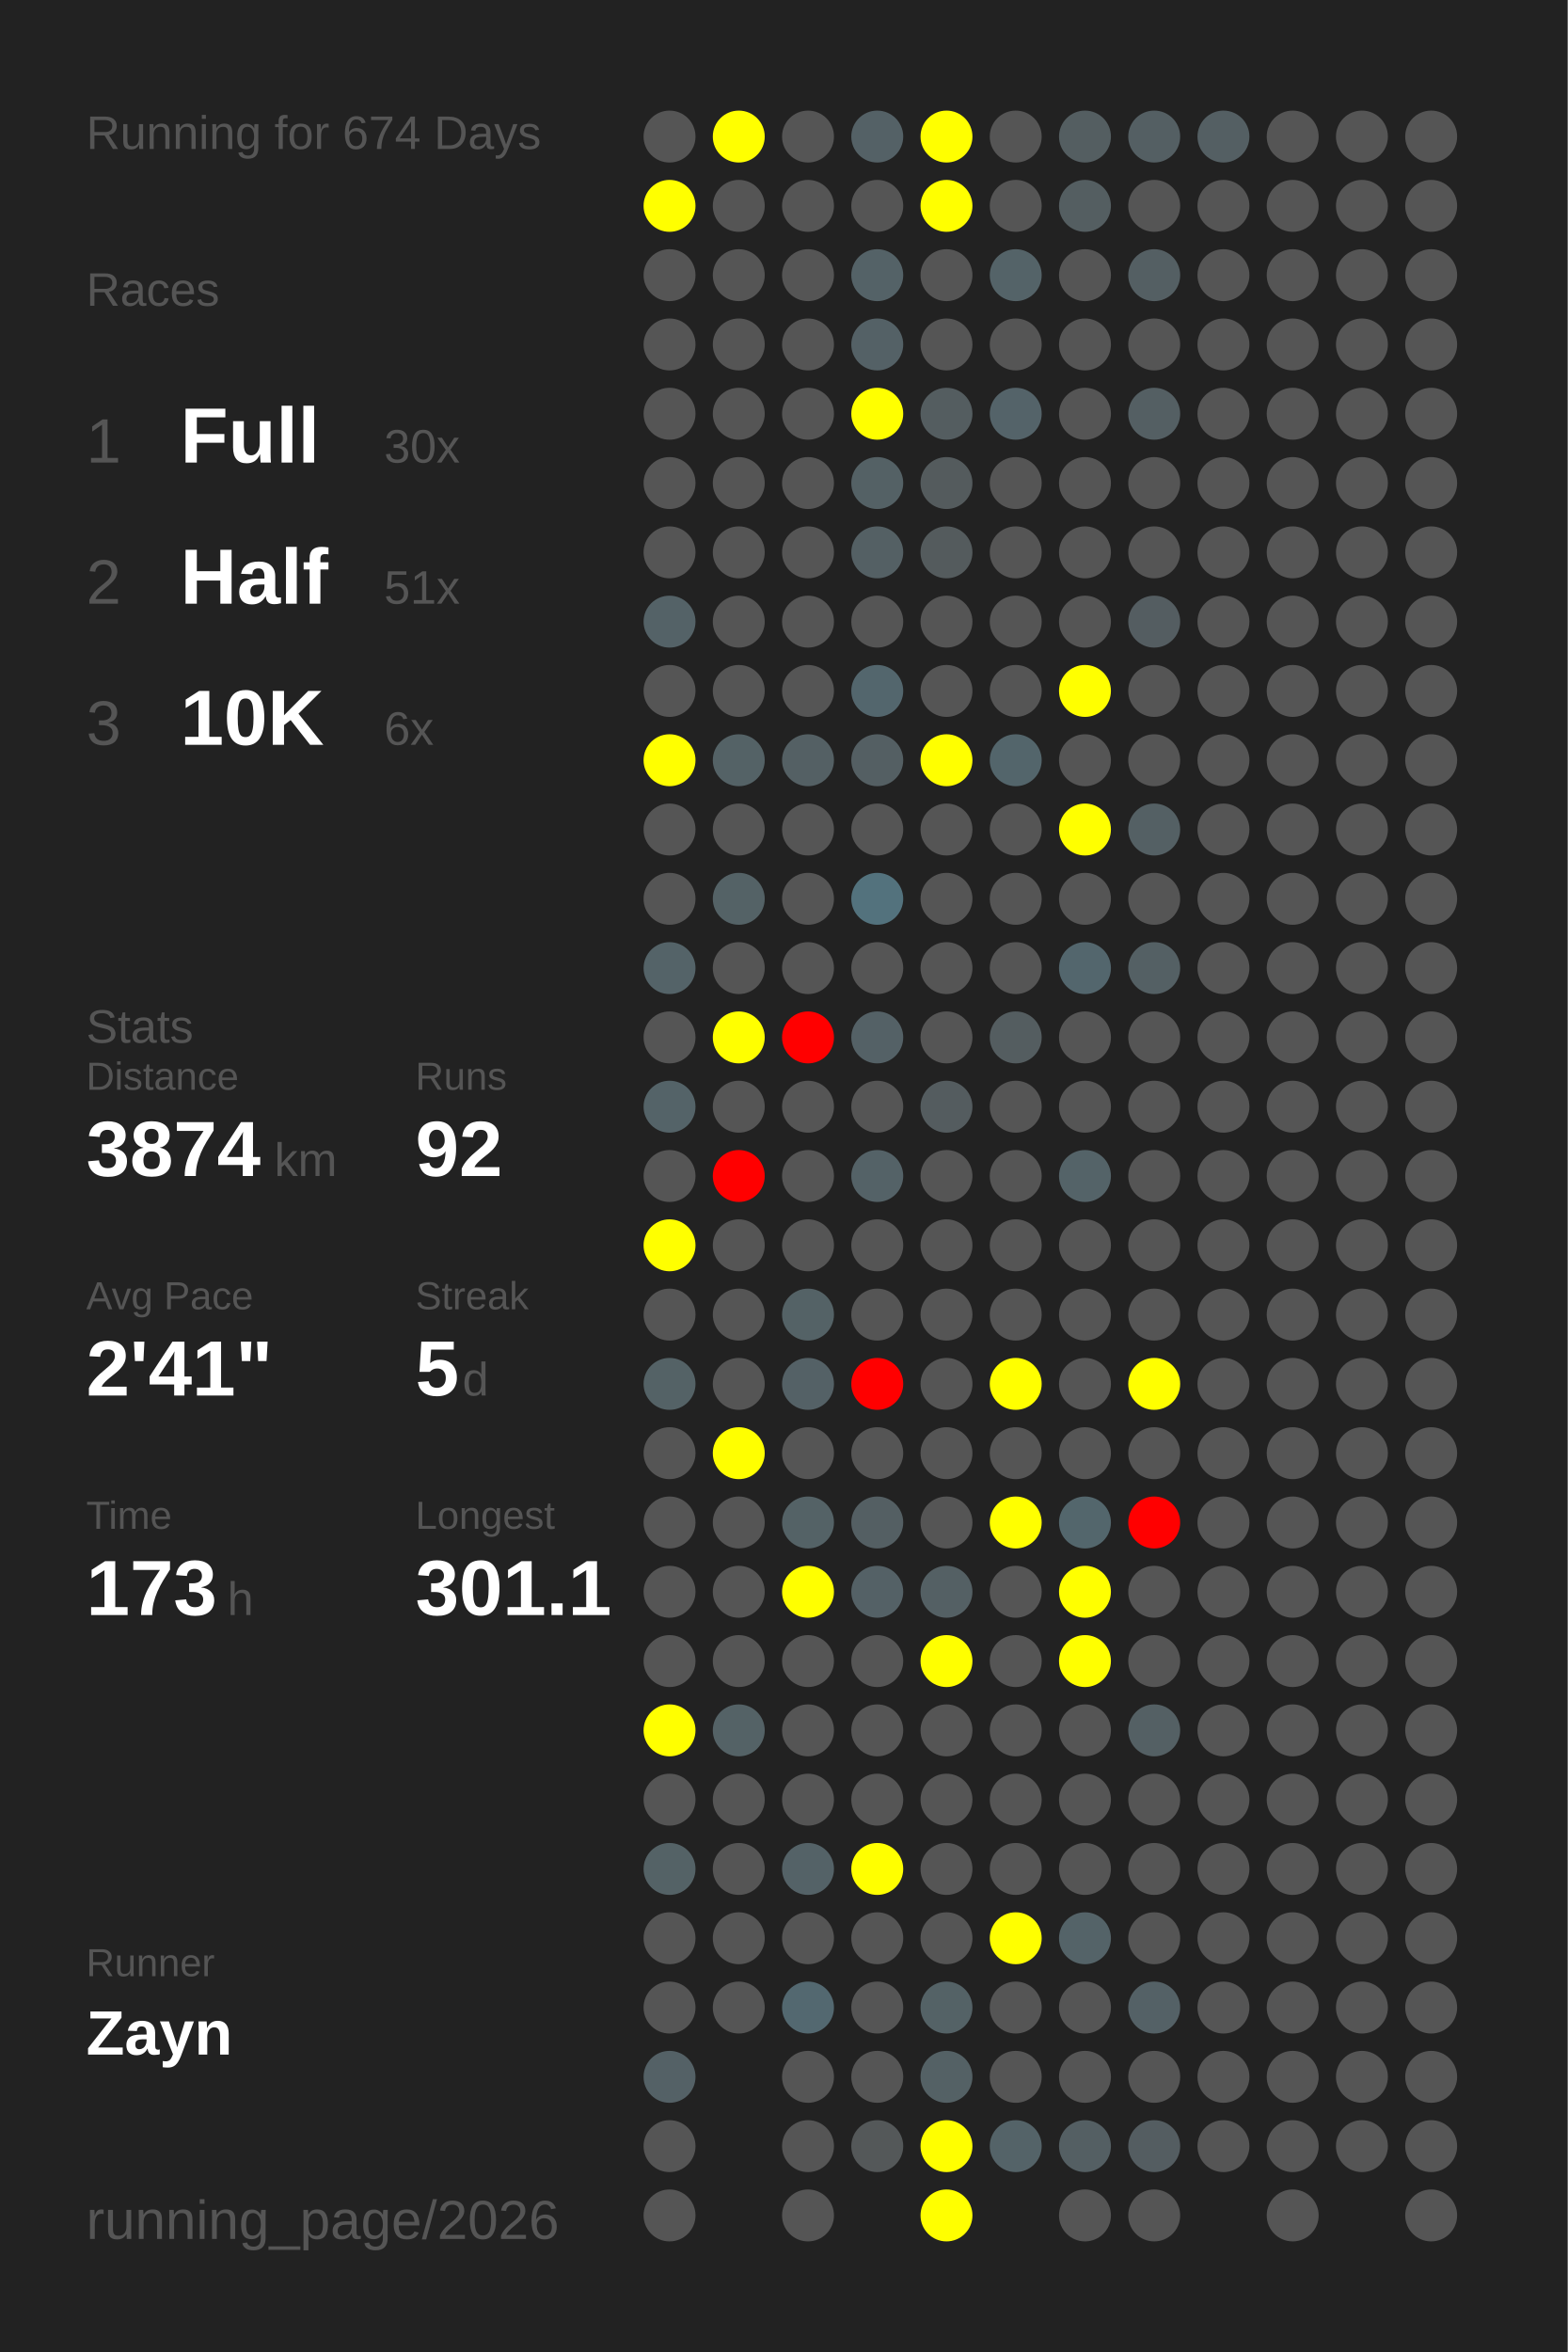
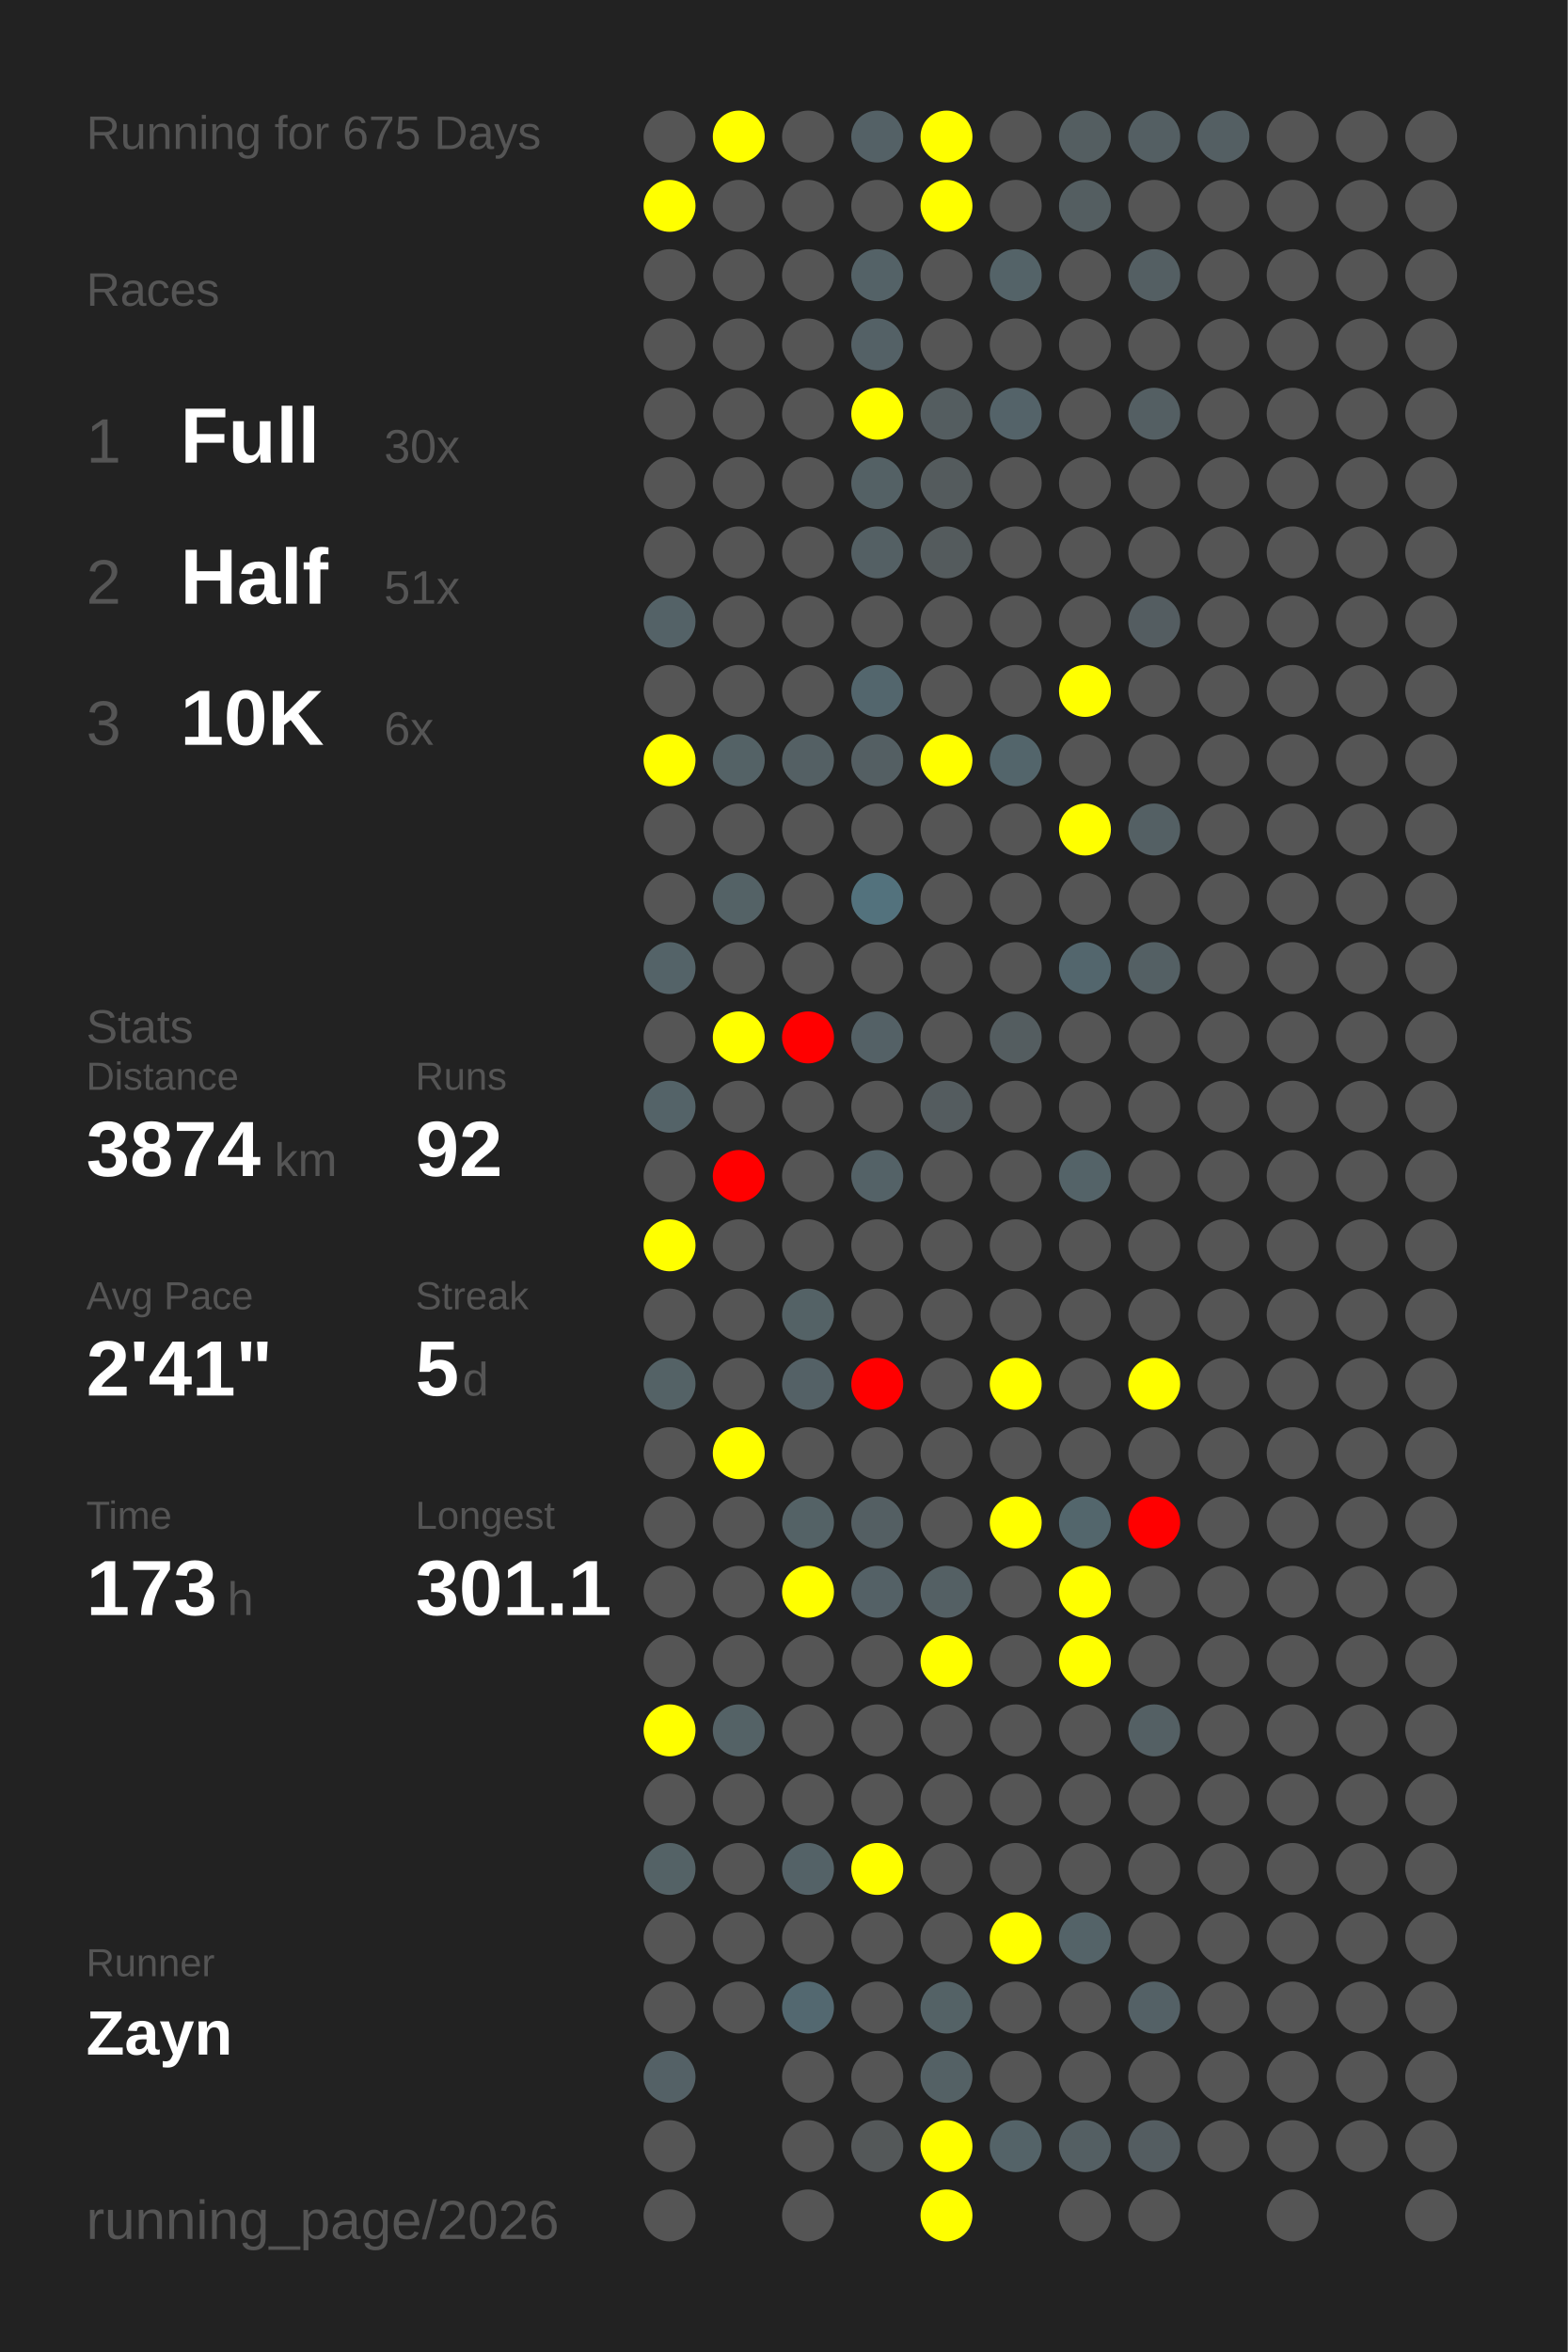
<svg xmlns="http://www.w3.org/2000/svg" baseProfile="full" height="300mm" version="1.1" viewBox="0,0,200,300" width="200mm">
  <defs />
  <rect fill="#222222" height="300" width="200" x="0" y="0" />
-   <text fill="#555555" style="font-size:6px; font-family:Arial;" x="11" y="19">Running for 674 Days</text>
+   <text fill="#555555" style="font-size:6px; font-family:Arial;" x="11" y="19">Running for 675 Days</text>
  <text fill="#555555" style="font-size:6px; font-family:Arial;" x="11" y="39">Races</text>
  <text fill="#555555" style="font-size:8px; font-family:Arial;" x="11" y="59">1</text>
  <text fill="#FFFFFF" style="font-size:10px; font-family:Arial; font-weight:bold;" x="23" y="59">Full</text>
  <text fill="#555555" style="font-size:6px; font-family:Arial;" x="49" y="59">30x</text>
  <text fill="#555555" style="font-size:8px; font-family:Arial;" x="11" y="77">2</text>
  <text fill="#FFFFFF" style="font-size:10px; font-family:Arial; font-weight:bold;" x="23" y="77">Half</text>
  <text fill="#555555" style="font-size:6px; font-family:Arial;" x="49" y="77">51x</text>
  <text fill="#555555" style="font-size:8px; font-family:Arial;" x="11" y="95">3</text>
  <text fill="#FFFFFF" style="font-size:10px; font-family:Arial; font-weight:bold;" x="23" y="95">10K</text>
  <text fill="#555555" style="font-size:6px; font-family:Arial;" x="49" y="95">6x</text>
  <text fill="#555555" style="font-size:6px; font-family:Arial;" x="11" y="133">Stats</text>
  <text fill="#555555" style="font-size:5px; font-family:Arial;" x="11" y="139">Distance</text>
  <text fill="#FFFFFF" style="font-size:10px; font-family:Arial; font-weight:bold;" x="11" y="150">3874</text>
  <text fill="#555555" style="font-size:6px; font-family:Arial;" x="35" y="150">km</text>
  <text fill="#555555" style="font-size:5px; font-family:Arial;" x="53" y="139">Runs</text>
  <text fill="#FFFFFF" style="font-size:10px; font-family:Arial; font-weight:bold;" x="53" y="150">92</text>
  <text fill="#555555" style="font-size:5px; font-family:Arial;" x="11" y="167">Avg Pace</text>
  <text fill="#FFFFFF" style="font-size:10px; font-family:Arial; font-weight:bold;" x="11" y="178">2'41"</text>
  <text fill="#555555" style="font-size:5px; font-family:Arial;" x="53" y="167">Streak</text>
  <text fill="#FFFFFF" style="font-size:10px; font-family:Arial; font-weight:bold;" x="53" y="178">5</text>
  <text fill="#555555" style="font-size:6px; font-family:Arial;" x="59" y="178">d</text>
  <text fill="#555555" style="font-size:5px; font-family:Arial;" x="11" y="195">Time</text>
  <text fill="#FFFFFF" style="font-size:10px; font-family:Arial; font-weight:bold;" x="11" y="206">173</text>
  <text fill="#555555" style="font-size:6px; font-family:Arial;" x="29" y="206">h</text>
  <text fill="#555555" style="font-size:5px; font-family:Arial;" x="53" y="195">Longest</text>
  <text fill="#FFFFFF" style="font-size:10px; font-family:Arial; font-weight:bold;" x="53" y="206">301.1</text>
  <text fill="#555555" style="font-size:5px; font-family:Arial;" x="11" y="252.065">Runner</text>
  <text fill="#FFFFFF" style="font-size:8px; font-family:Arial; font-weight:bold;" x="11" y="262.065">Zayn</text>
  <text fill="#555555" style="font-size:7px; font-family:Arial;" x="11" y="285.581">running_page/2026</text>
  <circle cx="85.417" cy="17.419" fill="#555555" r="3.312" />
  <circle cx="85.417" cy="26.258" fill="yellow" r="3.312" />
  <circle cx="85.417" cy="35.097" fill="#555555" r="3.312" />
  <circle cx="85.417" cy="43.935" fill="#555555" r="3.312" />
  <circle cx="85.417" cy="52.774" fill="#555555" r="3.312" />
  <circle cx="85.417" cy="61.613" fill="#555555" r="3.312" />
  <circle cx="85.417" cy="70.452" fill="#555555" r="3.312" />
  <circle cx="85.417" cy="79.29" fill="#546267" r="3.312" />
  <circle cx="85.417" cy="88.129" fill="#555555" r="3.312" />
  <circle cx="85.417" cy="96.968" fill="yellow" r="3.312" />
  <circle cx="85.417" cy="105.806" fill="#555555" r="3.312" />
  <circle cx="85.417" cy="114.645" fill="#555555" r="3.312" />
  <circle cx="85.417" cy="123.484" fill="#546368" r="3.312" />
  <circle cx="85.417" cy="132.323" fill="#555555" r="3.312" />
  <circle cx="85.417" cy="141.161" fill="#546368" r="3.312" />
  <circle cx="85.417" cy="150" fill="#555555" r="3.312" />
  <circle cx="85.417" cy="158.839" fill="yellow" r="3.312" />
  <circle cx="85.417" cy="167.677" fill="#555555" r="3.312" />
  <circle cx="85.417" cy="176.516" fill="#546266" r="3.312" />
  <circle cx="85.417" cy="185.355" fill="#555555" r="3.312" />
  <circle cx="85.417" cy="194.194" fill="#555555" r="3.312" />
  <circle cx="85.417" cy="203.032" fill="#555555" r="3.312" />
  <circle cx="85.417" cy="211.871" fill="#555555" r="3.312" />
  <circle cx="85.417" cy="220.71" fill="yellow" r="3.312" />
  <circle cx="85.417" cy="229.548" fill="#555555" r="3.312" />
  <circle cx="85.417" cy="238.387" fill="#546266" r="3.312" />
  <circle cx="85.417" cy="247.226" fill="#555555" r="3.312" />
  <circle cx="85.417" cy="256.065" fill="#555555" r="3.312" />
  <circle cx="85.417" cy="264.903" fill="#546166" r="3.312" />
  <circle cx="85.417" cy="273.742" fill="#555555" r="3.312" />
  <circle cx="85.417" cy="282.581" fill="#555555" r="3.312" />
  <circle cx="94.25" cy="17.419" fill="yellow" r="3.312" />
  <circle cx="94.25" cy="26.258" fill="#555555" r="3.312" />
  <circle cx="94.25" cy="35.097" fill="#555555" r="3.312" />
  <circle cx="94.25" cy="43.935" fill="#555555" r="3.312" />
  <circle cx="94.25" cy="52.774" fill="#555555" r="3.312" />
  <circle cx="94.25" cy="61.613" fill="#555555" r="3.312" />
  <circle cx="94.25" cy="70.452" fill="#555555" r="3.312" />
  <circle cx="94.25" cy="79.29" fill="#555555" r="3.312" />
  <circle cx="94.25" cy="88.129" fill="#555555" r="3.312" />
  <circle cx="94.25" cy="96.968" fill="#546266" r="3.312" />
  <circle cx="94.25" cy="105.806" fill="#555555" r="3.312" />
  <circle cx="94.25" cy="114.645" fill="#546266" r="3.312" />
  <circle cx="94.25" cy="123.484" fill="#555555" r="3.312" />
  <circle cx="94.25" cy="132.323" fill="yellow" r="3.312" />
  <circle cx="94.25" cy="141.161" fill="#555555" r="3.312" />
  <circle cx="94.25" cy="150" fill="red" r="3.312" />
  <circle cx="94.25" cy="158.839" fill="#555555" r="3.312" />
  <circle cx="94.25" cy="167.677" fill="#555555" r="3.312" />
  <circle cx="94.25" cy="176.516" fill="#555555" r="3.312" />
  <circle cx="94.25" cy="185.355" fill="yellow" r="3.312" />
  <circle cx="94.25" cy="194.194" fill="#555555" r="3.312" />
  <circle cx="94.25" cy="203.032" fill="#555555" r="3.312" />
  <circle cx="94.25" cy="211.871" fill="#555555" r="3.312" />
  <circle cx="94.25" cy="220.71" fill="#546266" r="3.312" />
  <circle cx="94.25" cy="229.548" fill="#555555" r="3.312" />
  <circle cx="94.25" cy="238.387" fill="#555555" r="3.312" />
  <circle cx="94.25" cy="247.226" fill="#555555" r="3.312" />
  <circle cx="94.25" cy="256.065" fill="#555555" r="3.312" />
  <circle cx="103.083" cy="17.419" fill="#555555" r="3.312" />
  <circle cx="103.083" cy="26.258" fill="#555555" r="3.312" />
  <circle cx="103.083" cy="35.097" fill="#555555" r="3.312" />
  <circle cx="103.083" cy="43.935" fill="#555555" r="3.312" />
  <circle cx="103.083" cy="52.774" fill="#555555" r="3.312" />
  <circle cx="103.083" cy="61.613" fill="#555555" r="3.312" />
  <circle cx="103.083" cy="70.452" fill="#555555" r="3.312" />
  <circle cx="103.083" cy="79.29" fill="#555555" r="3.312" />
  <circle cx="103.083" cy="88.129" fill="#555555" r="3.312" />
  <circle cx="103.083" cy="96.968" fill="#546064" r="3.312" />
  <circle cx="103.083" cy="105.806" fill="#555555" r="3.312" />
  <circle cx="103.083" cy="114.645" fill="#555555" r="3.312" />
  <circle cx="103.083" cy="123.484" fill="#555555" r="3.312" />
  <circle cx="103.083" cy="132.323" fill="red" r="3.312" />
  <circle cx="103.083" cy="141.161" fill="#555555" r="3.312" />
  <circle cx="103.083" cy="150" fill="#555555" r="3.312" />
  <circle cx="103.083" cy="158.839" fill="#555555" r="3.312" />
  <circle cx="103.083" cy="167.677" fill="#546266" r="3.312" />
  <circle cx="103.083" cy="176.516" fill="#546166" r="3.312" />
  <circle cx="103.083" cy="185.355" fill="#555555" r="3.312" />
  <circle cx="103.083" cy="194.194" fill="#546266" r="3.312" />
  <circle cx="103.083" cy="203.032" fill="yellow" r="3.312" />
  <circle cx="103.083" cy="211.871" fill="#555555" r="3.312" />
  <circle cx="103.083" cy="220.71" fill="#555555" r="3.312" />
  <circle cx="103.083" cy="229.548" fill="#555555" r="3.312" />
  <circle cx="103.083" cy="238.387" fill="#546267" r="3.312" />
  <circle cx="103.083" cy="247.226" fill="#555555" r="3.312" />
  <circle cx="103.083" cy="256.065" fill="#536870" r="3.312" />
  <circle cx="103.083" cy="264.903" fill="#555555" r="3.312" />
  <circle cx="103.083" cy="273.742" fill="#555555" r="3.312" />
  <circle cx="103.083" cy="282.581" fill="#555555" r="3.312" />
  <circle cx="111.917" cy="17.419" fill="#546166" r="3.312" />
  <circle cx="111.917" cy="26.258" fill="#555555" r="3.312" />
  <circle cx="111.917" cy="35.097" fill="#546267" r="3.312" />
  <circle cx="111.917" cy="43.935" fill="#546166" r="3.312" />
  <circle cx="111.917" cy="52.774" fill="yellow" r="3.312" />
  <circle cx="111.917" cy="61.613" fill="#546165" r="3.312" />
  <circle cx="111.917" cy="70.452" fill="#546064" r="3.312" />
  <circle cx="111.917" cy="79.29" fill="#555555" r="3.312" />
  <circle cx="111.917" cy="88.129" fill="#53666d" r="3.312" />
  <circle cx="111.917" cy="96.968" fill="#545f63" r="3.312" />
  <circle cx="111.917" cy="105.806" fill="#555555" r="3.312" />
  <circle cx="111.917" cy="114.645" fill="#53727d" r="3.312" />
  <circle cx="111.917" cy="123.484" fill="#555555" r="3.312" />
  <circle cx="111.917" cy="132.323" fill="#546166" r="3.312" />
  <circle cx="111.917" cy="141.161" fill="#555555" r="3.312" />
  <circle cx="111.917" cy="150" fill="#546267" r="3.312" />
  <circle cx="111.917" cy="158.839" fill="#555555" r="3.312" />
  <circle cx="111.917" cy="167.677" fill="#555555" r="3.312" />
  <circle cx="111.917" cy="176.516" fill="red" r="3.312" />
  <circle cx="111.917" cy="185.355" fill="#555555" r="3.312" />
  <circle cx="111.917" cy="194.194" fill="#545f63" r="3.312" />
  <circle cx="111.917" cy="203.032" fill="#546166" r="3.312" />
  <circle cx="111.917" cy="211.871" fill="#555555" r="3.312" />
  <circle cx="111.917" cy="220.71" fill="#555555" r="3.312" />
  <circle cx="111.917" cy="229.548" fill="#555555" r="3.312" />
  <circle cx="111.917" cy="238.387" fill="yellow" r="3.312" />
  <circle cx="111.917" cy="247.226" fill="#555555" r="3.312" />
  <circle cx="111.917" cy="256.065" fill="#555555" r="3.312" />
  <circle cx="111.917" cy="264.903" fill="#555555" r="3.312" />
  <circle cx="111.917" cy="273.742" fill="#545859" r="3.312" />
  <circle cx="120.75" cy="17.419" fill="yellow" r="3.312" />
  <circle cx="120.75" cy="26.258" fill="yellow" r="3.312" />
  <circle cx="120.75" cy="35.097" fill="#555555" r="3.312" />
  <circle cx="120.75" cy="43.935" fill="#555555" r="3.312" />
  <circle cx="120.75" cy="52.774" fill="#545d60" r="3.312" />
  <circle cx="120.75" cy="61.613" fill="#545b5d" r="3.312" />
  <circle cx="120.75" cy="70.452" fill="#545b5d" r="3.312" />
  <circle cx="120.75" cy="79.29" fill="#555555" r="3.312" />
  <circle cx="120.75" cy="88.129" fill="#555555" r="3.312" />
  <circle cx="120.75" cy="96.968" fill="yellow" r="3.312" />
  <circle cx="120.75" cy="105.806" fill="#555555" r="3.312" />
  <circle cx="120.75" cy="114.645" fill="#555555" r="3.312" />
  <circle cx="120.75" cy="123.484" fill="#555555" r="3.312" />
  <circle cx="120.75" cy="132.323" fill="#555555" r="3.312" />
  <circle cx="120.75" cy="141.161" fill="#545c5f" r="3.312" />
  <circle cx="120.75" cy="150" fill="#555555" r="3.312" />
  <circle cx="120.75" cy="158.839" fill="#555555" r="3.312" />
  <circle cx="120.75" cy="167.677" fill="#555555" r="3.312" />
  <circle cx="120.75" cy="176.516" fill="#555555" r="3.312" />
  <circle cx="120.75" cy="185.355" fill="#555555" r="3.312" />
  <circle cx="120.75" cy="194.194" fill="#555555" r="3.312" />
  <circle cx="120.75" cy="203.032" fill="#546064" r="3.312" />
  <circle cx="120.75" cy="211.871" fill="yellow" r="3.312" />
  <circle cx="120.75" cy="220.71" fill="#555555" r="3.312" />
  <circle cx="120.75" cy="229.548" fill="#555555" r="3.312" />
  <circle cx="120.75" cy="238.387" fill="#555555" r="3.312" />
  <circle cx="120.75" cy="247.226" fill="#555555" r="3.312" />
  <circle cx="120.75" cy="256.065" fill="#546266" r="3.312" />
  <circle cx="120.75" cy="264.903" fill="#546165" r="3.312" />
  <circle cx="120.75" cy="273.742" fill="yellow" r="3.312" />
  <circle cx="120.75" cy="282.581" fill="yellow" r="3.312" />
  <circle cx="129.583" cy="17.419" fill="#555555" r="3.312" />
  <circle cx="129.583" cy="26.258" fill="#555555" r="3.312" />
  <circle cx="129.583" cy="35.097" fill="#546368" r="3.312" />
  <circle cx="129.583" cy="43.935" fill="#555555" r="3.312" />
  <circle cx="129.583" cy="52.774" fill="#546369" r="3.312" />
  <circle cx="129.583" cy="61.613" fill="#555555" r="3.312" />
  <circle cx="129.583" cy="70.452" fill="#555555" r="3.312" />
  <circle cx="129.583" cy="79.29" fill="#555555" r="3.312" />
  <circle cx="129.583" cy="88.129" fill="#555555" r="3.312" />
  <circle cx="129.583" cy="96.968" fill="#53656b" r="3.312" />
  <circle cx="129.583" cy="105.806" fill="#555555" r="3.312" />
  <circle cx="129.583" cy="114.645" fill="#555555" r="3.312" />
  <circle cx="129.583" cy="123.484" fill="#555555" r="3.312" />
  <circle cx="129.583" cy="132.323" fill="#545d60" r="3.312" />
  <circle cx="129.583" cy="141.161" fill="#555555" r="3.312" />
  <circle cx="129.583" cy="150" fill="#555555" r="3.312" />
  <circle cx="129.583" cy="158.839" fill="#555555" r="3.312" />
  <circle cx="129.583" cy="167.677" fill="#555555" r="3.312" />
  <circle cx="129.583" cy="176.516" fill="yellow" r="3.312" />
  <circle cx="129.583" cy="185.355" fill="#555555" r="3.312" />
  <circle cx="129.583" cy="194.194" fill="yellow" r="3.312" />
  <circle cx="129.583" cy="203.032" fill="#555555" r="3.312" />
  <circle cx="129.583" cy="211.871" fill="#555555" r="3.312" />
  <circle cx="129.583" cy="220.71" fill="#555555" r="3.312" />
  <circle cx="129.583" cy="229.548" fill="#555555" r="3.312" />
  <circle cx="129.583" cy="238.387" fill="#555555" r="3.312" />
  <circle cx="129.583" cy="247.226" fill="yellow" r="3.312" />
  <circle cx="129.583" cy="256.065" fill="#555555" r="3.312" />
  <circle cx="129.583" cy="264.903" fill="#555555" r="3.312" />
  <circle cx="129.583" cy="273.742" fill="#546368" r="3.312" />
  <circle cx="138.417" cy="17.419" fill="#545e61" r="3.312" />
  <circle cx="138.417" cy="26.258" fill="#545e61" r="3.312" />
  <circle cx="138.417" cy="35.097" fill="#555555" r="3.312" />
  <circle cx="138.417" cy="43.935" fill="#555555" r="3.312" />
  <circle cx="138.417" cy="52.774" fill="#555555" r="3.312" />
  <circle cx="138.417" cy="61.613" fill="#555555" r="3.312" />
  <circle cx="138.417" cy="70.452" fill="#555555" r="3.312" />
  <circle cx="138.417" cy="79.29" fill="#555555" r="3.312" />
  <circle cx="138.417" cy="88.129" fill="yellow" r="3.312" />
  <circle cx="138.417" cy="96.968" fill="#555555" r="3.312" />
  <circle cx="138.417" cy="105.806" fill="yellow" r="3.312" />
  <circle cx="138.417" cy="114.645" fill="#555555" r="3.312" />
  <circle cx="138.417" cy="123.484" fill="#53666d" r="3.312" />
  <circle cx="138.417" cy="132.323" fill="#555555" r="3.312" />
  <circle cx="138.417" cy="141.161" fill="#555555" r="3.312" />
  <circle cx="138.417" cy="150" fill="#546368" r="3.312" />
  <circle cx="138.417" cy="158.839" fill="#555555" r="3.312" />
  <circle cx="138.417" cy="167.677" fill="#555555" r="3.312" />
  <circle cx="138.417" cy="176.516" fill="#555555" r="3.312" />
  <circle cx="138.417" cy="185.355" fill="#555555" r="3.312" />
  <circle cx="138.417" cy="194.194" fill="#53666c" r="3.312" />
  <circle cx="138.417" cy="203.032" fill="yellow" r="3.312" />
  <circle cx="138.417" cy="211.871" fill="yellow" r="3.312" />
  <circle cx="138.417" cy="220.71" fill="#555555" r="3.312" />
  <circle cx="138.417" cy="229.548" fill="#555555" r="3.312" />
  <circle cx="138.417" cy="238.387" fill="#555555" r="3.312" />
  <circle cx="138.417" cy="247.226" fill="#546368" r="3.312" />
  <circle cx="138.417" cy="256.065" fill="#555555" r="3.312" />
  <circle cx="138.417" cy="264.903" fill="#555555" r="3.312" />
  <circle cx="138.417" cy="273.742" fill="#545f63" r="3.312" />
  <circle cx="138.417" cy="282.581" fill="#555555" r="3.312" />
  <circle cx="147.25" cy="17.419" fill="#545f63" r="3.312" />
  <circle cx="147.25" cy="26.258" fill="#555555" r="3.312" />
  <circle cx="147.25" cy="35.097" fill="#545f63" r="3.312" />
  <circle cx="147.25" cy="43.935" fill="#555555" r="3.312" />
  <circle cx="147.25" cy="52.774" fill="#545f63" r="3.312" />
  <circle cx="147.25" cy="61.613" fill="#555555" r="3.312" />
  <circle cx="147.25" cy="70.452" fill="#555555" r="3.312" />
  <circle cx="147.25" cy="79.29" fill="#545d61" r="3.312" />
  <circle cx="147.25" cy="88.129" fill="#555555" r="3.312" />
  <circle cx="147.25" cy="96.968" fill="#555555" r="3.312" />
  <circle cx="147.25" cy="105.806" fill="#546064" r="3.312" />
  <circle cx="147.25" cy="114.645" fill="#555555" r="3.312" />
  <circle cx="147.25" cy="123.484" fill="#546064" r="3.312" />
  <circle cx="147.25" cy="132.323" fill="#555555" r="3.312" />
  <circle cx="147.25" cy="141.161" fill="#555555" r="3.312" />
  <circle cx="147.25" cy="150" fill="#555555" r="3.312" />
  <circle cx="147.25" cy="158.839" fill="#555555" r="3.312" />
  <circle cx="147.25" cy="167.677" fill="#555555" r="3.312" />
  <circle cx="147.25" cy="176.516" fill="yellow" r="3.312" />
  <circle cx="147.25" cy="185.355" fill="#555555" r="3.312" />
  <circle cx="147.25" cy="194.194" fill="red" r="3.312" />
  <circle cx="147.25" cy="203.032" fill="#555555" r="3.312" />
  <circle cx="147.25" cy="211.871" fill="#555555" r="3.312" />
  <circle cx="147.25" cy="220.71" fill="#546064" r="3.312" />
  <circle cx="147.25" cy="229.548" fill="#555555" r="3.312" />
  <circle cx="147.25" cy="238.387" fill="#555555" r="3.312" />
  <circle cx="147.25" cy="247.226" fill="#555555" r="3.312" />
  <circle cx="147.25" cy="256.065" fill="#546166" r="3.312" />
  <circle cx="147.25" cy="264.903" fill="#555555" r="3.312" />
  <circle cx="147.25" cy="273.742" fill="#545d61" r="3.312" />
  <circle cx="147.25" cy="282.581" fill="#555555" r="3.312" />
  <circle cx="156.083" cy="17.419" fill="#545f63" r="3.312" />
  <circle cx="156.083" cy="26.258" fill="#555555" r="3.312" />
  <circle cx="156.083" cy="35.097" fill="#555555" r="3.312" />
  <circle cx="156.083" cy="43.935" fill="#555555" r="3.312" />
  <circle cx="156.083" cy="52.774" fill="#555555" r="3.312" />
  <circle cx="156.083" cy="61.613" fill="#555555" r="3.312" />
  <circle cx="156.083" cy="70.452" fill="#555555" r="3.312" />
  <circle cx="156.083" cy="79.29" fill="#555555" r="3.312" />
  <circle cx="156.083" cy="88.129" fill="#555555" r="3.312" />
  <circle cx="156.083" cy="96.968" fill="#555555" r="3.312" />
  <circle cx="156.083" cy="105.806" fill="#555555" r="3.312" />
  <circle cx="156.083" cy="114.645" fill="#555555" r="3.312" />
  <circle cx="156.083" cy="123.484" fill="#555555" r="3.312" />
  <circle cx="156.083" cy="132.323" fill="#555555" r="3.312" />
  <circle cx="156.083" cy="141.161" fill="#555555" r="3.312" />
  <circle cx="156.083" cy="150" fill="#555555" r="3.312" />
  <circle cx="156.083" cy="158.839" fill="#555555" r="3.312" />
  <circle cx="156.083" cy="167.677" fill="#555555" r="3.312" />
  <circle cx="156.083" cy="176.516" fill="#555555" r="3.312" />
  <circle cx="156.083" cy="185.355" fill="#555555" r="3.312" />
  <circle cx="156.083" cy="194.194" fill="#555555" r="3.312" />
  <circle cx="156.083" cy="203.032" fill="#555555" r="3.312" />
  <circle cx="156.083" cy="211.871" fill="#555555" r="3.312" />
  <circle cx="156.083" cy="220.71" fill="#555555" r="3.312" />
  <circle cx="156.083" cy="229.548" fill="#555555" r="3.312" />
  <circle cx="156.083" cy="238.387" fill="#555555" r="3.312" />
  <circle cx="156.083" cy="247.226" fill="#555555" r="3.312" />
  <circle cx="156.083" cy="256.065" fill="#555555" r="3.312" />
  <circle cx="156.083" cy="264.903" fill="#555555" r="3.312" />
  <circle cx="156.083" cy="273.742" fill="#555555" r="3.312" />
  <circle cx="164.917" cy="17.419" fill="#555555" r="3.312" />
  <circle cx="164.917" cy="26.258" fill="#555555" r="3.312" />
  <circle cx="164.917" cy="35.097" fill="#555555" r="3.312" />
  <circle cx="164.917" cy="43.935" fill="#555555" r="3.312" />
  <circle cx="164.917" cy="52.774" fill="#555555" r="3.312" />
  <circle cx="164.917" cy="61.613" fill="#555555" r="3.312" />
  <circle cx="164.917" cy="70.452" fill="#555555" r="3.312" />
  <circle cx="164.917" cy="79.29" fill="#555555" r="3.312" />
  <circle cx="164.917" cy="88.129" fill="#555555" r="3.312" />
  <circle cx="164.917" cy="96.968" fill="#555555" r="3.312" />
  <circle cx="164.917" cy="105.806" fill="#555555" r="3.312" />
  <circle cx="164.917" cy="114.645" fill="#555555" r="3.312" />
  <circle cx="164.917" cy="123.484" fill="#555555" r="3.312" />
  <circle cx="164.917" cy="132.323" fill="#555555" r="3.312" />
  <circle cx="164.917" cy="141.161" fill="#555555" r="3.312" />
  <circle cx="164.917" cy="150" fill="#555555" r="3.312" />
  <circle cx="164.917" cy="158.839" fill="#555555" r="3.312" />
  <circle cx="164.917" cy="167.677" fill="#555555" r="3.312" />
  <circle cx="164.917" cy="176.516" fill="#555555" r="3.312" />
  <circle cx="164.917" cy="185.355" fill="#555555" r="3.312" />
  <circle cx="164.917" cy="194.194" fill="#555555" r="3.312" />
  <circle cx="164.917" cy="203.032" fill="#555555" r="3.312" />
  <circle cx="164.917" cy="211.871" fill="#555555" r="3.312" />
  <circle cx="164.917" cy="220.71" fill="#555555" r="3.312" />
  <circle cx="164.917" cy="229.548" fill="#555555" r="3.312" />
  <circle cx="164.917" cy="238.387" fill="#555555" r="3.312" />
  <circle cx="164.917" cy="247.226" fill="#555555" r="3.312" />
  <circle cx="164.917" cy="256.065" fill="#555555" r="3.312" />
  <circle cx="164.917" cy="264.903" fill="#555555" r="3.312" />
  <circle cx="164.917" cy="273.742" fill="#555555" r="3.312" />
  <circle cx="164.917" cy="282.581" fill="#555555" r="3.312" />
  <circle cx="173.75" cy="17.419" fill="#555555" r="3.312" />
  <circle cx="173.75" cy="26.258" fill="#555555" r="3.312" />
  <circle cx="173.75" cy="35.097" fill="#555555" r="3.312" />
  <circle cx="173.75" cy="43.935" fill="#555555" r="3.312" />
  <circle cx="173.75" cy="52.774" fill="#555555" r="3.312" />
  <circle cx="173.75" cy="61.613" fill="#555555" r="3.312" />
  <circle cx="173.75" cy="70.452" fill="#555555" r="3.312" />
  <circle cx="173.75" cy="79.29" fill="#555555" r="3.312" />
  <circle cx="173.75" cy="88.129" fill="#555555" r="3.312" />
  <circle cx="173.75" cy="96.968" fill="#555555" r="3.312" />
  <circle cx="173.75" cy="105.806" fill="#555555" r="3.312" />
  <circle cx="173.75" cy="114.645" fill="#555555" r="3.312" />
  <circle cx="173.75" cy="123.484" fill="#555555" r="3.312" />
  <circle cx="173.75" cy="132.323" fill="#555555" r="3.312" />
  <circle cx="173.75" cy="141.161" fill="#555555" r="3.312" />
  <circle cx="173.75" cy="150" fill="#555555" r="3.312" />
  <circle cx="173.75" cy="158.839" fill="#555555" r="3.312" />
  <circle cx="173.75" cy="167.677" fill="#555555" r="3.312" />
  <circle cx="173.75" cy="176.516" fill="#555555" r="3.312" />
  <circle cx="173.75" cy="185.355" fill="#555555" r="3.312" />
  <circle cx="173.75" cy="194.194" fill="#555555" r="3.312" />
  <circle cx="173.75" cy="203.032" fill="#555555" r="3.312" />
  <circle cx="173.75" cy="211.871" fill="#555555" r="3.312" />
  <circle cx="173.75" cy="220.71" fill="#555555" r="3.312" />
  <circle cx="173.75" cy="229.548" fill="#555555" r="3.312" />
  <circle cx="173.75" cy="238.387" fill="#555555" r="3.312" />
  <circle cx="173.75" cy="247.226" fill="#555555" r="3.312" />
  <circle cx="173.75" cy="256.065" fill="#555555" r="3.312" />
  <circle cx="173.75" cy="264.903" fill="#555555" r="3.312" />
  <circle cx="173.75" cy="273.742" fill="#555555" r="3.312" />
  <circle cx="182.583" cy="17.419" fill="#555555" r="3.312" />
  <circle cx="182.583" cy="26.258" fill="#555555" r="3.312" />
  <circle cx="182.583" cy="35.097" fill="#555555" r="3.312" />
  <circle cx="182.583" cy="43.935" fill="#555555" r="3.312" />
  <circle cx="182.583" cy="52.774" fill="#555555" r="3.312" />
  <circle cx="182.583" cy="61.613" fill="#555555" r="3.312" />
  <circle cx="182.583" cy="70.452" fill="#555555" r="3.312" />
  <circle cx="182.583" cy="79.29" fill="#555555" r="3.312" />
  <circle cx="182.583" cy="88.129" fill="#555555" r="3.312" />
  <circle cx="182.583" cy="96.968" fill="#555555" r="3.312" />
  <circle cx="182.583" cy="105.806" fill="#555555" r="3.312" />
  <circle cx="182.583" cy="114.645" fill="#555555" r="3.312" />
  <circle cx="182.583" cy="123.484" fill="#555555" r="3.312" />
  <circle cx="182.583" cy="132.323" fill="#555555" r="3.312" />
  <circle cx="182.583" cy="141.161" fill="#555555" r="3.312" />
  <circle cx="182.583" cy="150" fill="#555555" r="3.312" />
  <circle cx="182.583" cy="158.839" fill="#555555" r="3.312" />
  <circle cx="182.583" cy="167.677" fill="#555555" r="3.312" />
  <circle cx="182.583" cy="176.516" fill="#555555" r="3.312" />
  <circle cx="182.583" cy="185.355" fill="#555555" r="3.312" />
  <circle cx="182.583" cy="194.194" fill="#555555" r="3.312" />
  <circle cx="182.583" cy="203.032" fill="#555555" r="3.312" />
  <circle cx="182.583" cy="211.871" fill="#555555" r="3.312" />
  <circle cx="182.583" cy="220.71" fill="#555555" r="3.312" />
  <circle cx="182.583" cy="229.548" fill="#555555" r="3.312" />
  <circle cx="182.583" cy="238.387" fill="#555555" r="3.312" />
  <circle cx="182.583" cy="247.226" fill="#555555" r="3.312" />
  <circle cx="182.583" cy="256.065" fill="#555555" r="3.312" />
  <circle cx="182.583" cy="264.903" fill="#555555" r="3.312" />
  <circle cx="182.583" cy="273.742" fill="#555555" r="3.312" />
  <circle cx="182.583" cy="282.581" fill="#555555" r="3.312" />
</svg>
